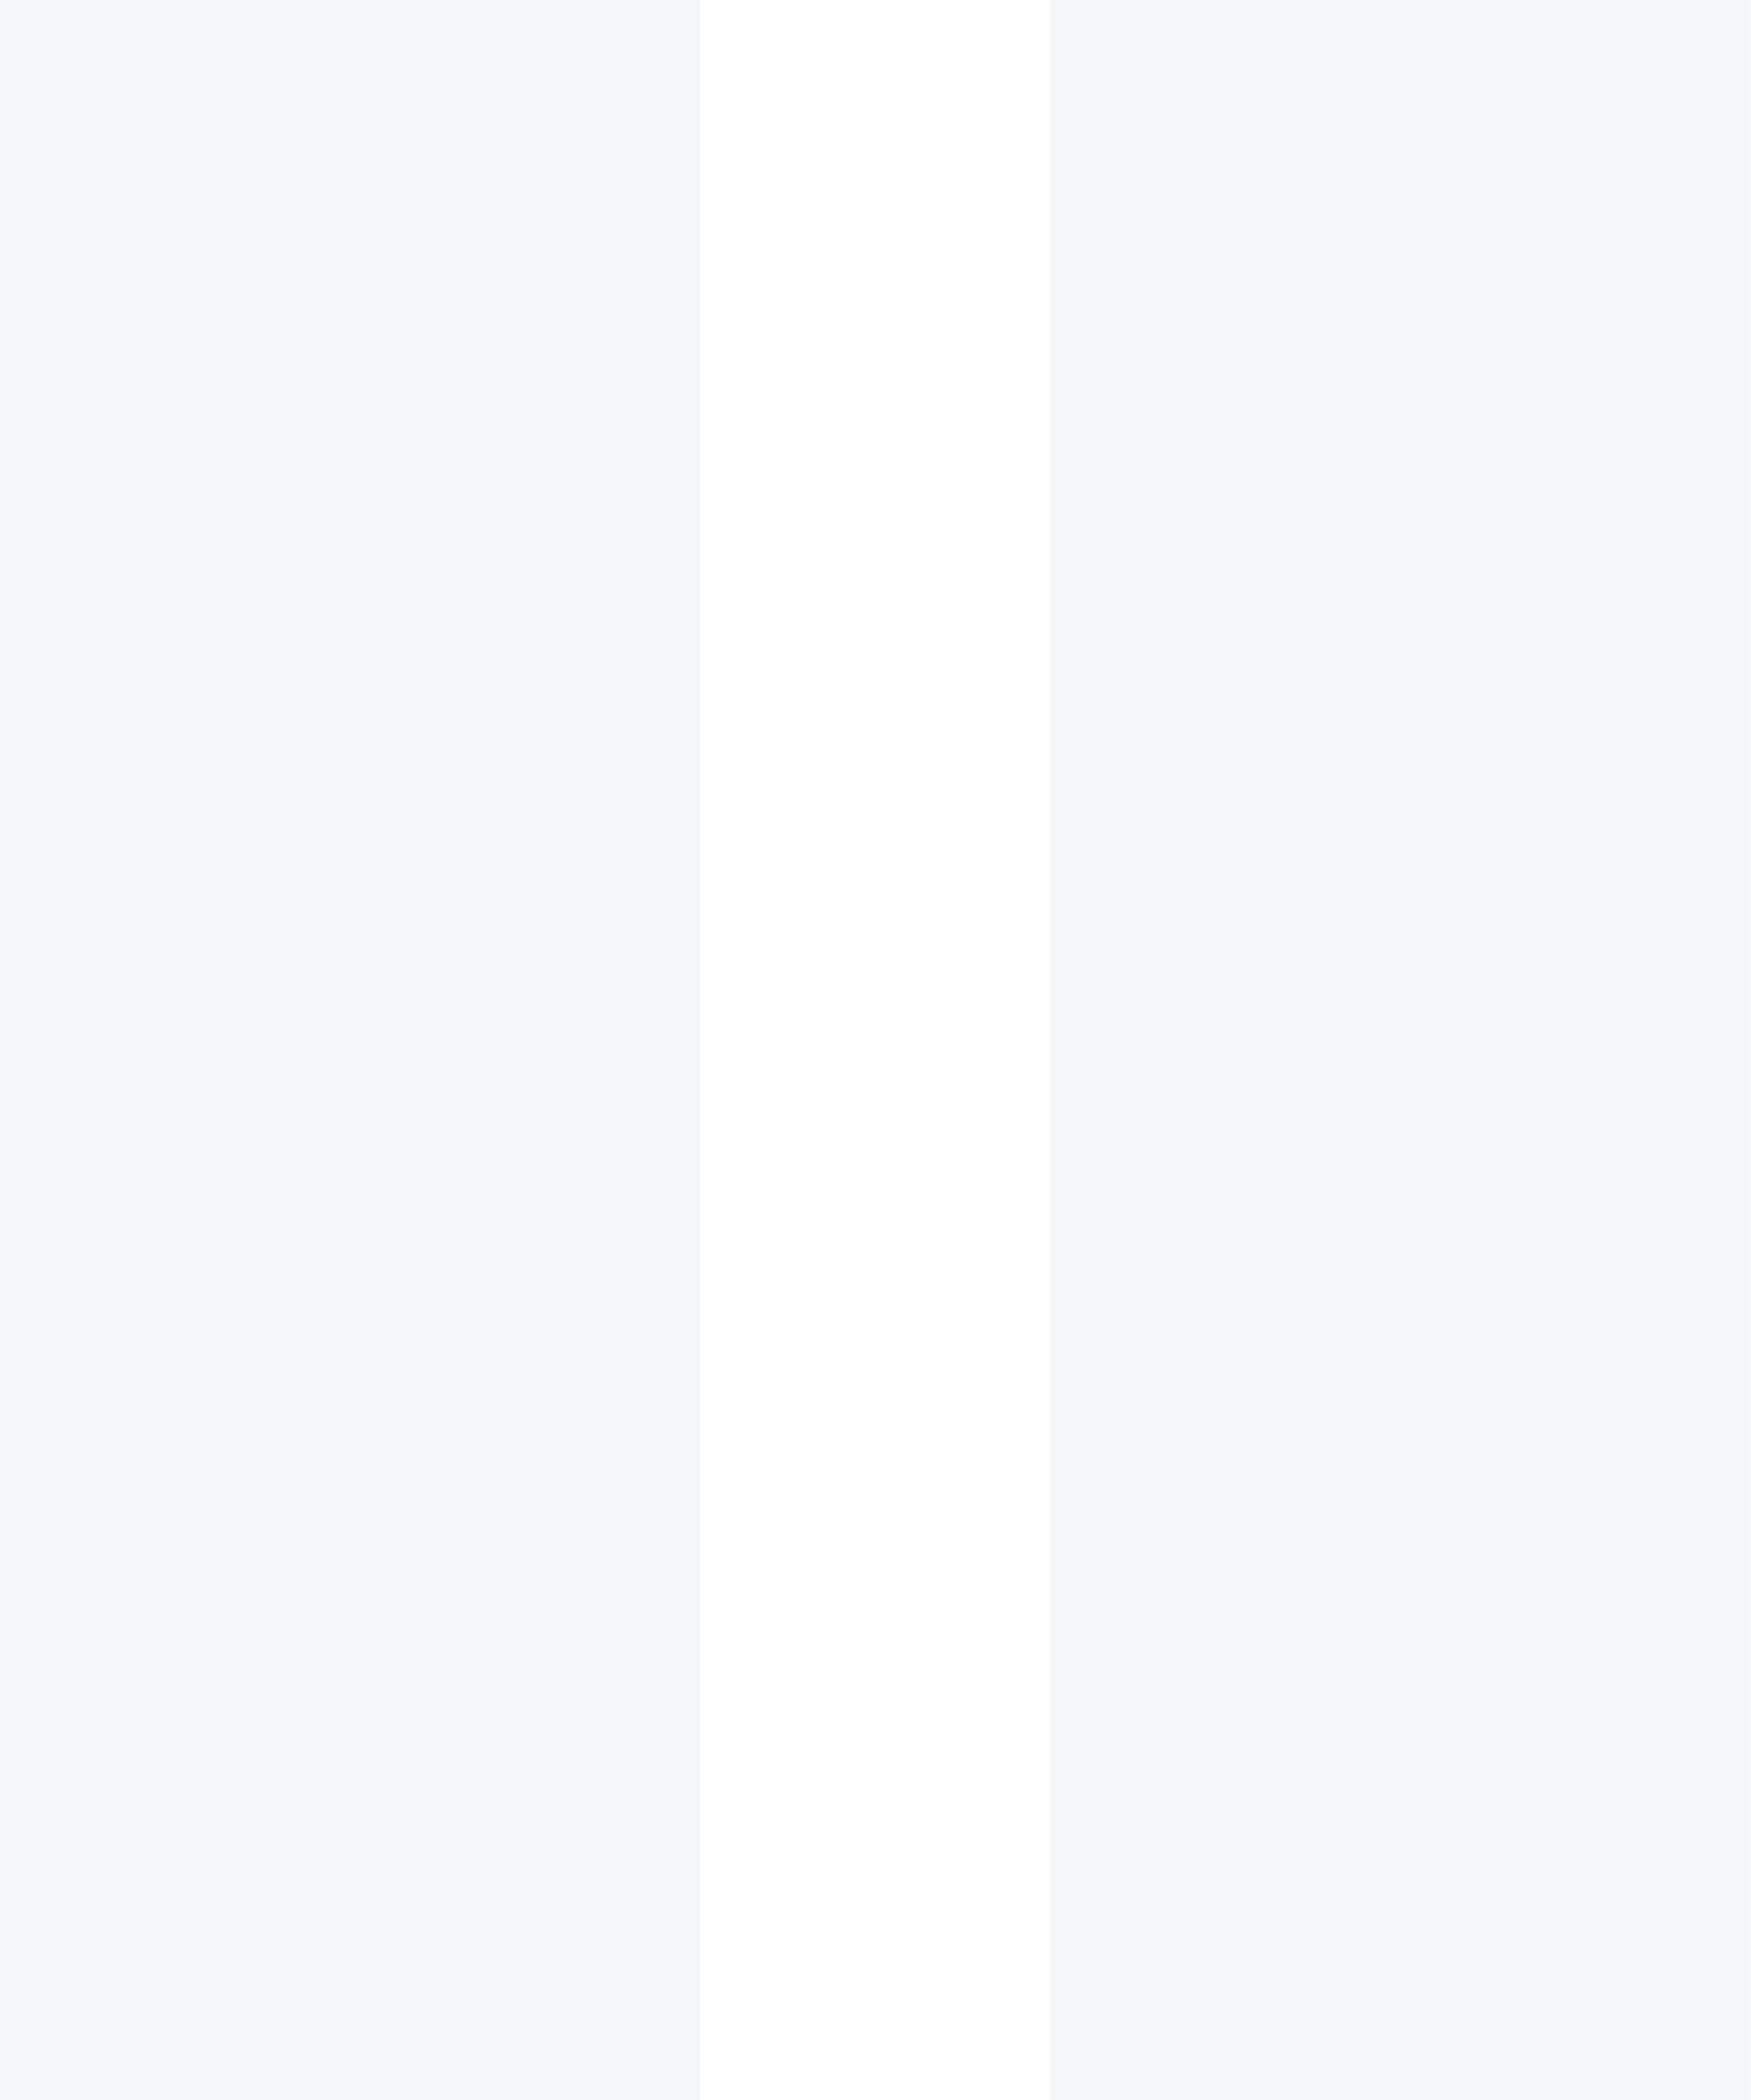
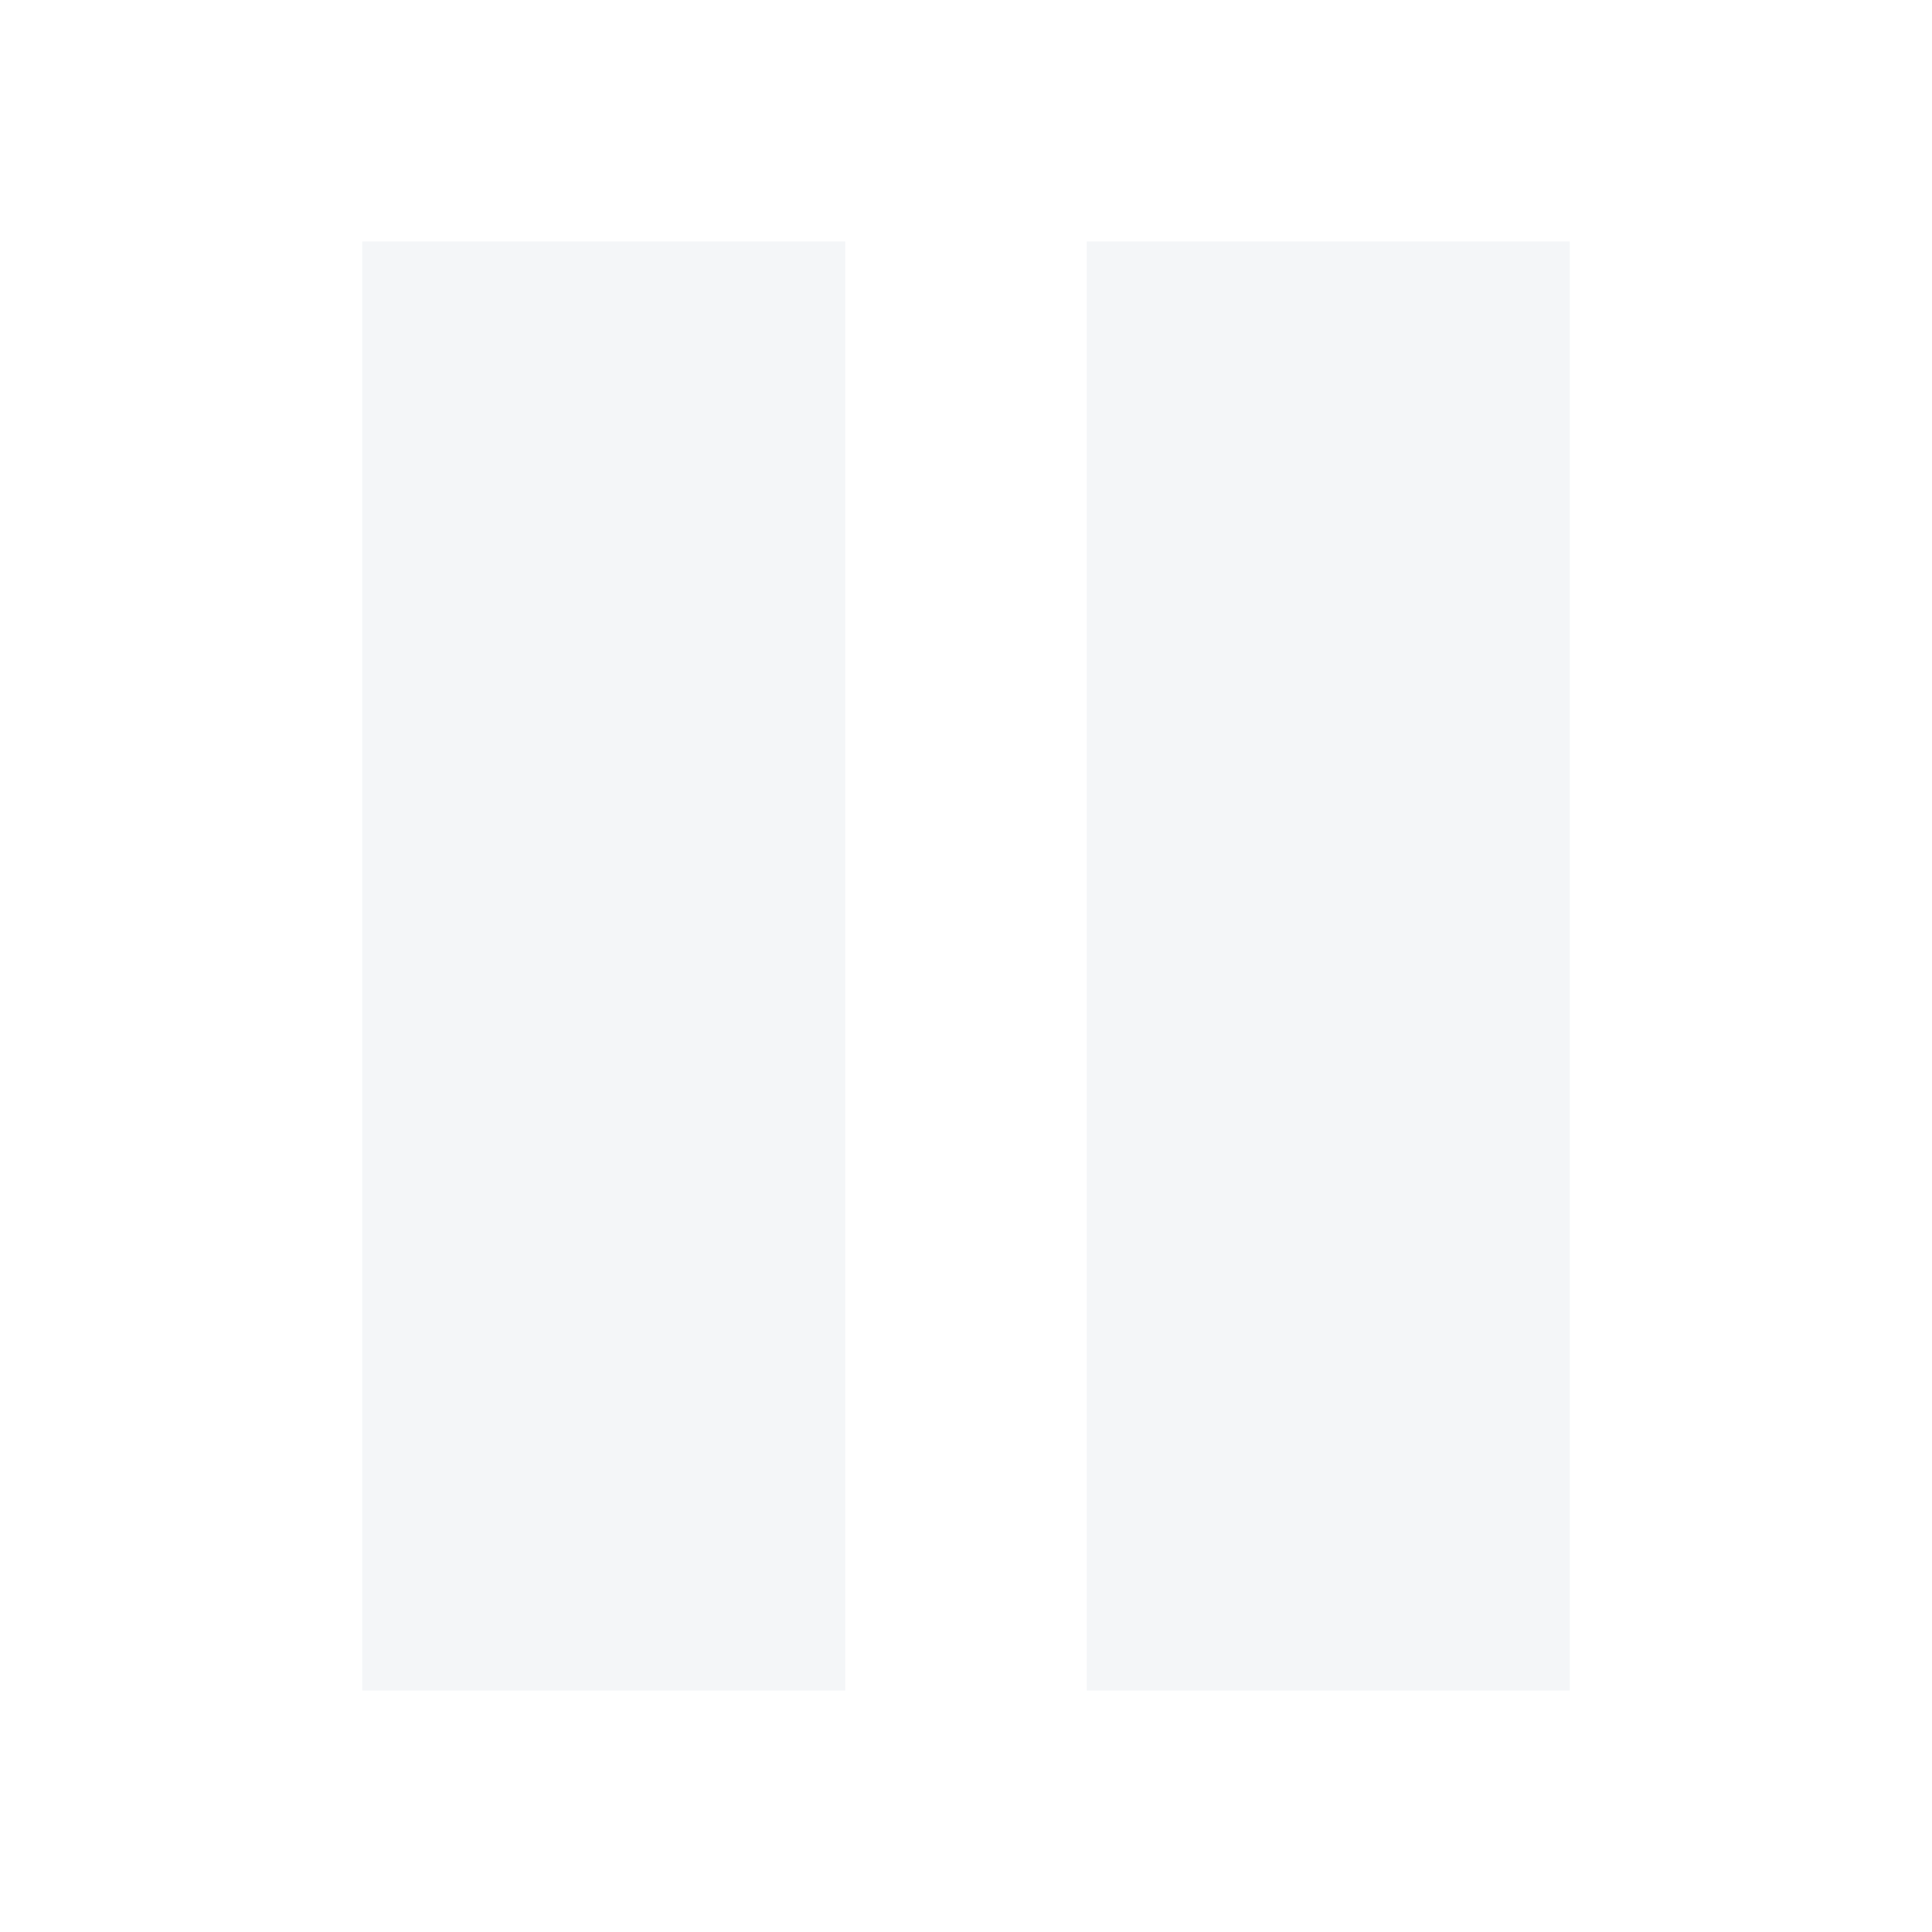
- <svg xmlns="http://www.w3.org/2000/svg" width="10" height="12" viewBox="0 0 10 12" fill="none">
-   <path d="M4 0H0V12H4V0Z" fill="#F4F6F8" />
-   <path d="M10 0H6V12H10V0Z" fill="#F4F6F8" />
+ <svg xmlns="http://www.w3.org/2000/svg" width="16" height="16" viewBox="0 0 16 16" fill="none">
+   <path d="M7 2H3V14H7V2Z" fill="#F4F6F8" />
+   <path d="M13 2H9V14H13V2Z" fill="#F4F6F8" />
</svg>
